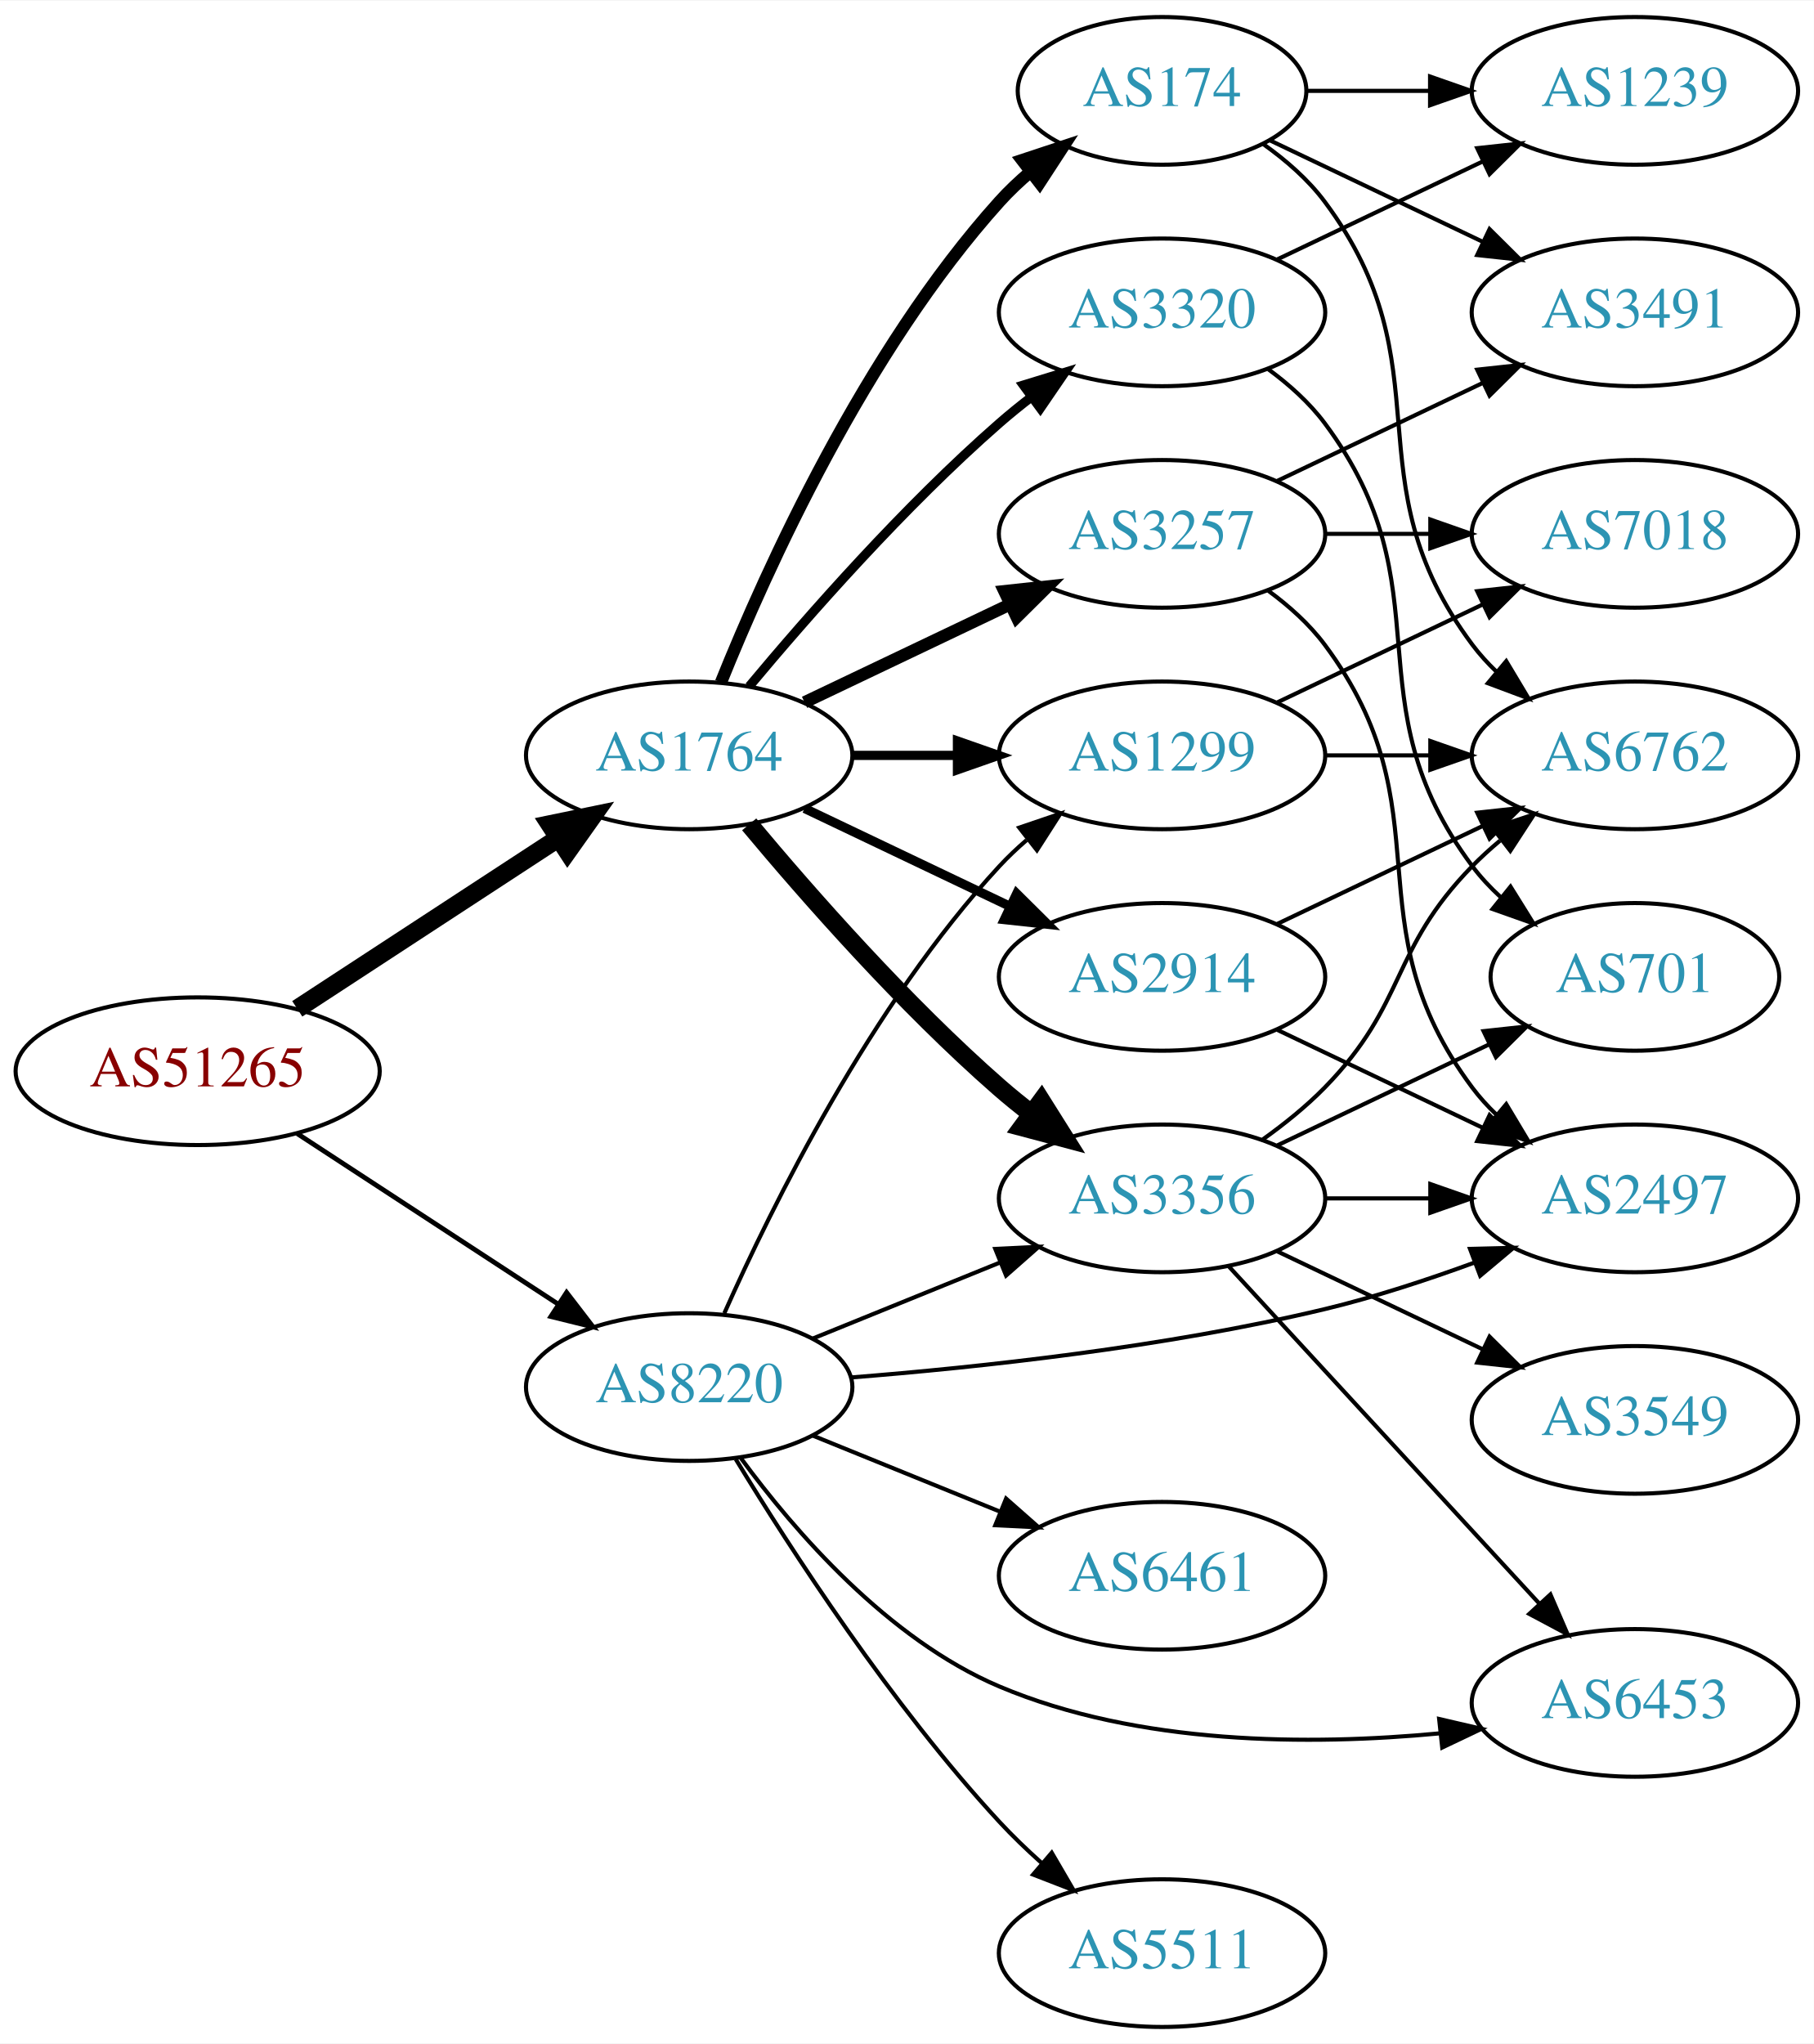
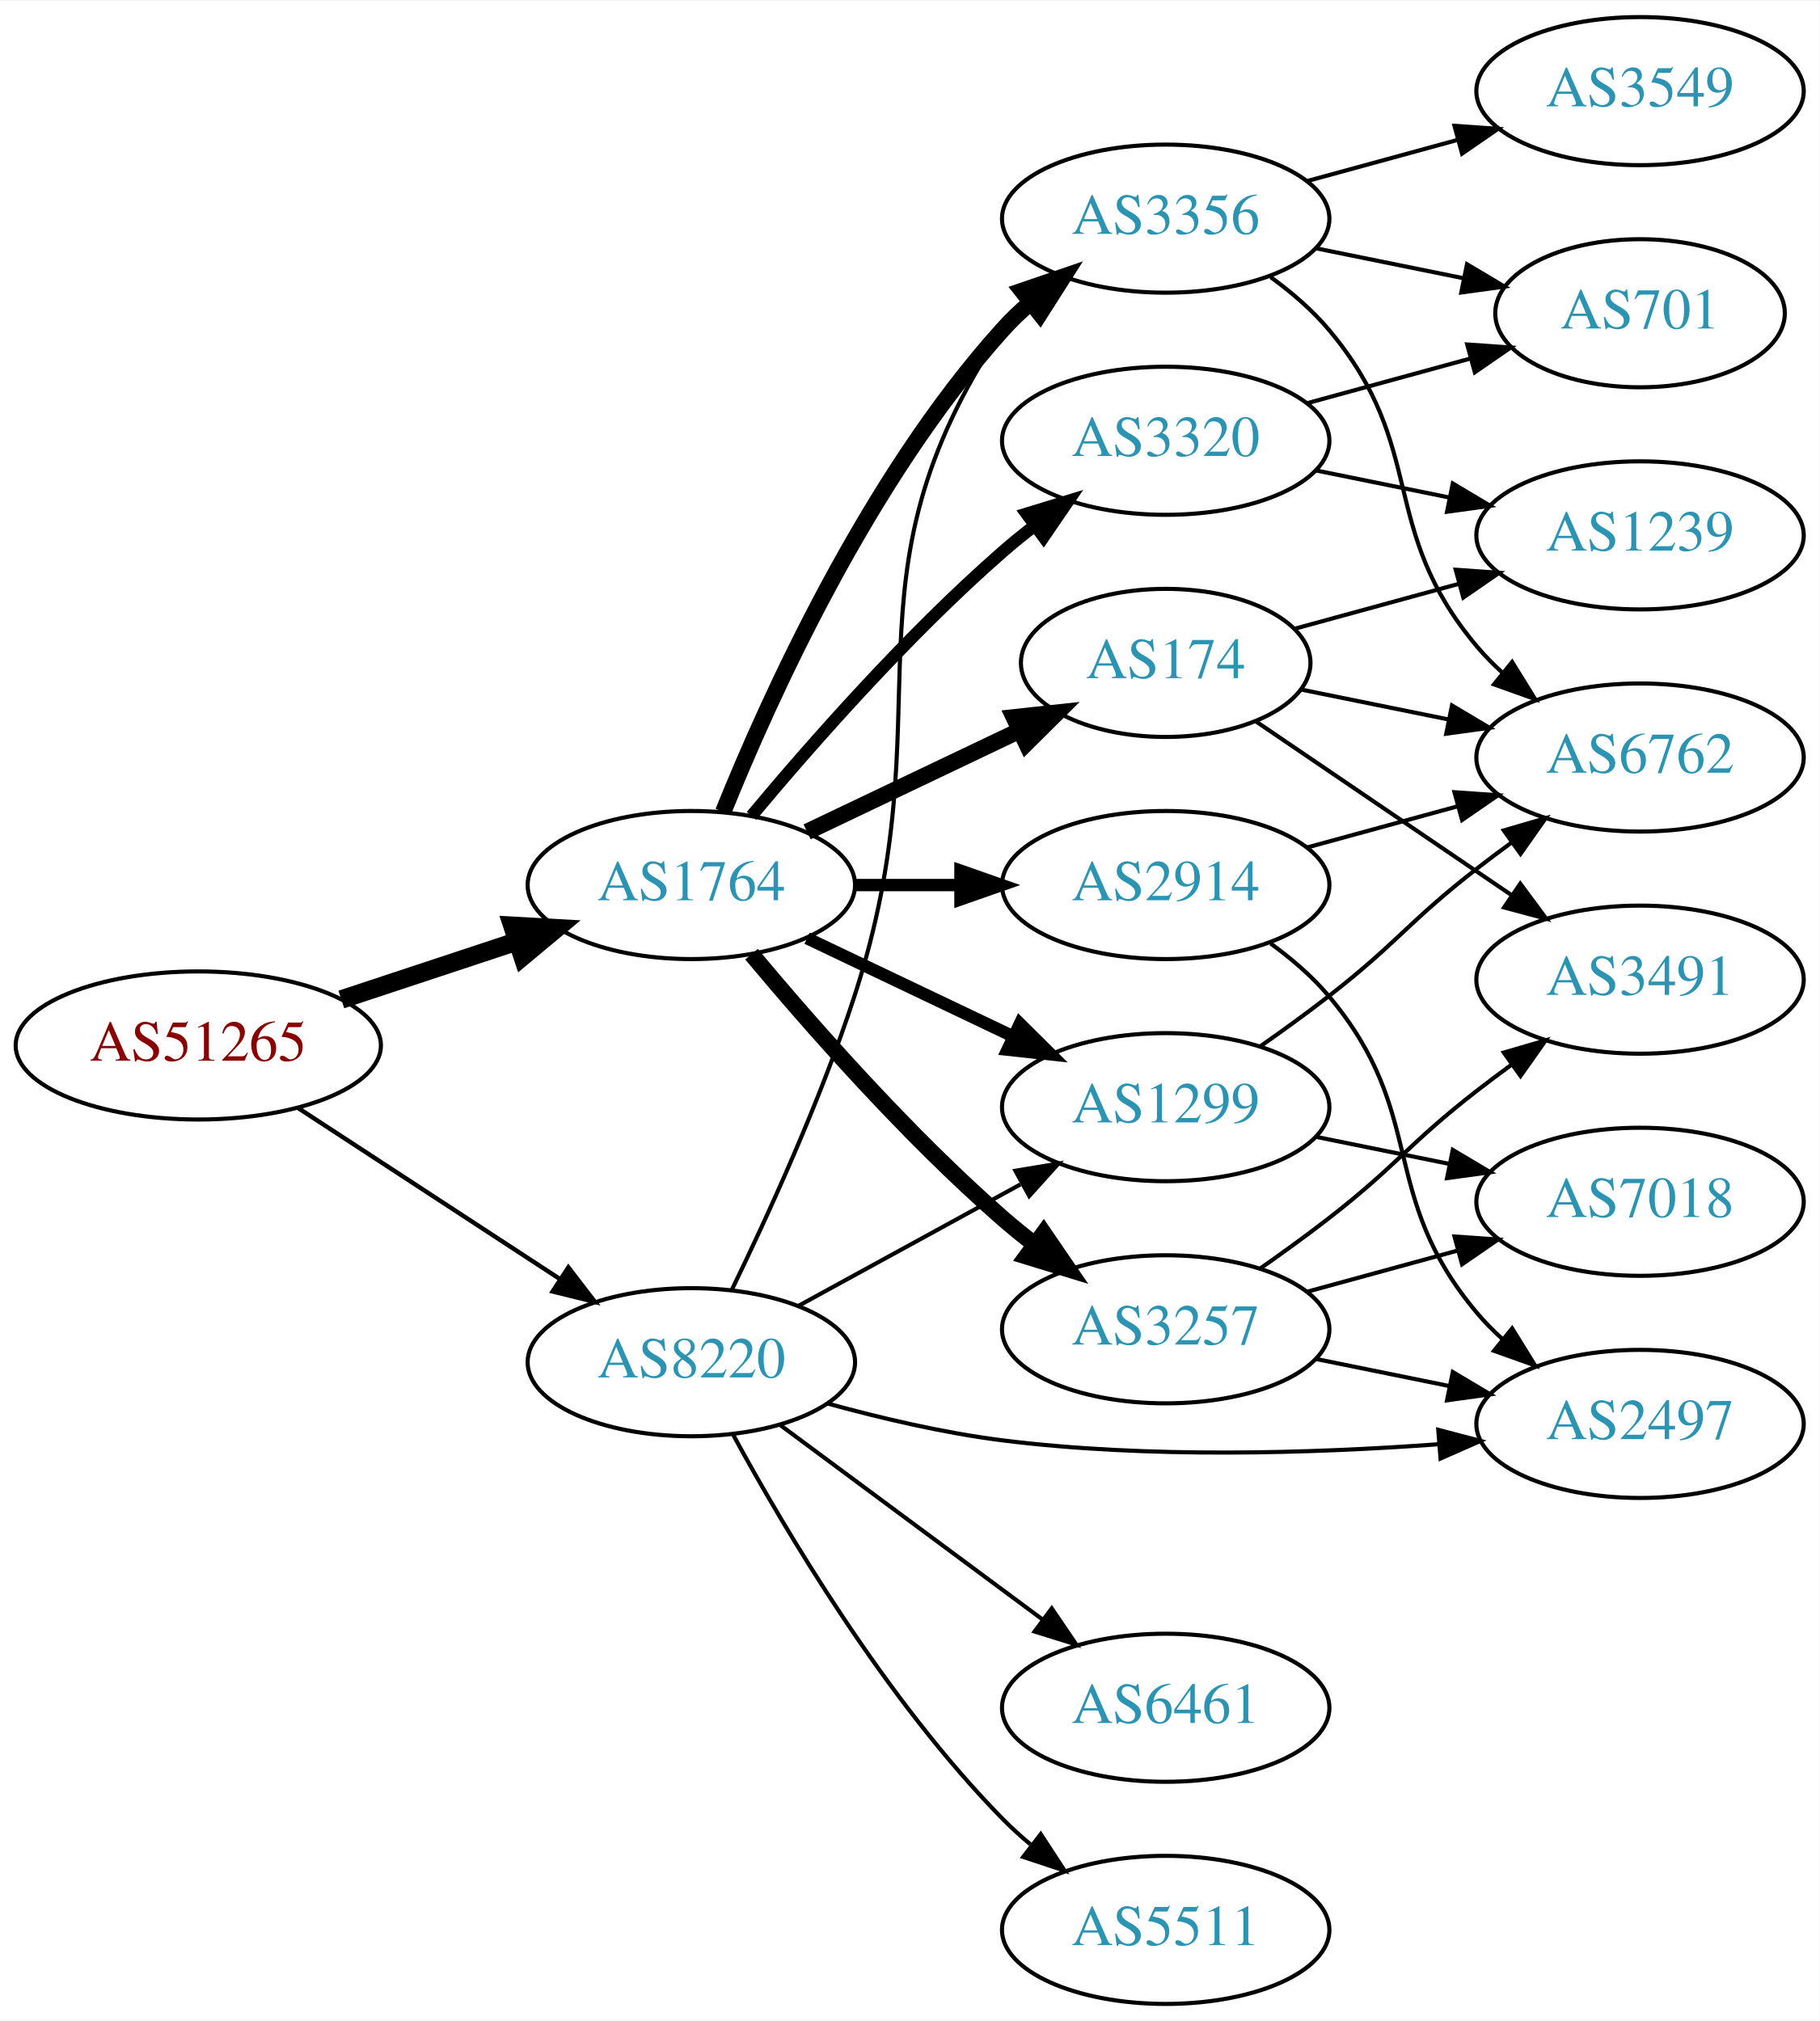
- <svg xmlns="http://www.w3.org/2000/svg" xmlns:xlink="http://www.w3.org/1999/xlink" width="442pt" height="498pt" viewBox="0.00 0.00 442.27 498.00">
-   <g id="graph0" class="graph" transform="scale(1 1) rotate(0) translate(4 494)">
-     <polygon fill="white" stroke="none" points="-4,4 -4,-494 438.271,-494 438.271,4 -4,4" />
+ <svg xmlns="http://www.w3.org/2000/svg" xmlns:xlink="http://www.w3.org/1999/xlink" width="442pt" height="491pt" viewBox="0.00 0.00 442.27 491.00">
+   <g id="graph0" class="graph" transform="scale(1 1) rotate(0) translate(4 487)">
+     <polygon fill="white" stroke="none" points="-4,4 -4,-487 438.271,-487 438.271,4 -4,4" />
    <g id="node1" class="node">
      <g id="a_node1">
        <a xlink:href="/asn/51265" xlink:title="AS51265 ~ Mass Response Service GmbH [AT]">
          <ellipse fill="#ffffff" stroke="black" cx="44.196" cy="-233" rx="44.393" ry="18" />
          <text text-anchor="middle" x="44.196" y="-229.3" font-family="Times,serif" font-size="14.00" fill="#880000">AS51265</text>
        </a>
      </g>
    </g>
    <g id="node2" class="node">
      <g id="a_node2">
        <a xlink:href="/asn/1764" xlink:title="AS1764 ~ NEXTLAYER-AS [AT]">
-           <ellipse fill="#ffffff" stroke="black" cx="164.039" cy="-310" rx="39.794" ry="18" />
-           <text text-anchor="middle" x="164.039" y="-306.3" font-family="Times,serif" font-size="14.00" fill="#2c94b3">AS1764</text>
+           <ellipse fill="#ffffff" stroke="black" cx="164.039" cy="-272" rx="39.794" ry="18" />
+           <text text-anchor="middle" x="164.039" y="-268.3" font-family="Times,serif" font-size="14.00" fill="#2c94b3">AS1764</text>
        </a>
      </g>
    </g>
    <g id="edge1" class="edge">
-       <path fill="none" stroke="black" stroke-width="4.5" d="M68.478,-248.213C86.708,-260.124 112.229,-276.8 132.163,-289.826" />
-       <polygon fill="black" stroke="black" stroke-width="4.5" points="130.079,-293.168 140.605,-295.341 134.387,-286.575 130.079,-293.168" />
+       <path fill="none" stroke="black" stroke-width="4.5" d="M78.965,-244.176C92.209,-248.559 107.541,-253.633 121.456,-258.238" />
+       <polygon fill="black" stroke="black" stroke-width="4.5" points="120.557,-262.088 131.288,-261.492 123.032,-254.612 120.557,-262.088" />
    </g>
    <g id="node3" class="node">
      <g id="a_node3">
        <a xlink:href="/asn/8220" xlink:title="AS8220 ~ COLT [GB]">
          <ellipse fill="#ffffff" stroke="black" cx="164.039" cy="-156" rx="39.794" ry="18" />
          <text text-anchor="middle" x="164.039" y="-152.3" font-family="Times,serif" font-size="14.00" fill="#2c94b3">AS8220</text>
        </a>
      </g>
    </g>
    <g id="edge2" class="edge">
-       <path fill="none" stroke="black" stroke-width="1.174" d="M68.478,-217.787C86.708,-205.876 112.229,-189.2 132.163,-176.174" />
-       <polygon fill="black" stroke="black" stroke-width="1.174" points="134.148,-179.059 140.605,-170.659 130.319,-173.199 134.148,-179.059" />
+       <path fill="none" stroke="black" stroke-width="1.071" d="M68.478,-217.787C86.708,-205.876 112.229,-189.2 132.163,-176.174" />
+       <polygon fill="black" stroke="black" stroke-width="1.071" points="134.148,-179.059 140.605,-170.659 130.319,-173.199 134.148,-179.059" />
    </g>
    <g id="node4" class="node">
      <g id="a_node4">
-         <a xlink:href="/asn/3356" xlink:title="AS3356 ~ Level 3 Parent, LLC [US]">
-           <ellipse fill="#ffffff" stroke="black" cx="279.332" cy="-202" rx="39.794" ry="18" />
-           <text text-anchor="middle" x="279.332" y="-198.3" font-family="Times,serif" font-size="14.00" fill="#2c94b3">AS3356</text>
+         <a xlink:href="/asn/2914" xlink:title="AS2914 ~ NTT America, Inc. [US]">
+           <ellipse fill="#ffffff" stroke="black" cx="279.332" cy="-272" rx="39.794" ry="18" />
+           <text text-anchor="middle" x="279.332" y="-268.3" font-family="Times,serif" font-size="14.00" fill="#2c94b3">AS2914</text>
        </a>
      </g>
    </g>
    <g id="edge3" class="edge">
-       <path fill="none" stroke="black" stroke-width="4.5" d="M178.669,-293.183C192.951,-276.071 216.498,-249.255 239.685,-229 242.151,-226.846 244.789,-224.706 247.487,-222.628" />
-       <polygon fill="black" stroke="black" stroke-width="4.5" points="249.919,-225.727 255.641,-216.63 245.252,-219.384 249.919,-225.727" />
+       <path fill="none" stroke="black" stroke-width="3" d="M203.711,-272C211.914,-272 220.678,-272 229.21,-272" />
+       <polygon fill="black" stroke="black" stroke-width="3" points="229.449,-275.5 239.449,-272 229.449,-268.5 229.449,-275.5" />
    </g>
    <g id="node5" class="node">
      <g id="a_node5">
-         <a xlink:href="/asn/2914" xlink:title="AS2914 ~ NTT America, Inc. [US]">
-           <ellipse fill="#ffffff" stroke="black" cx="279.332" cy="-256" rx="39.794" ry="18" />
-           <text text-anchor="middle" x="279.332" y="-252.3" font-family="Times,serif" font-size="14.00" fill="#2c94b3">AS2914</text>
+         <a xlink:href="/asn/3356" xlink:title="AS3356 ~ Level 3 Parent, LLC [US]">
+           <ellipse fill="#ffffff" stroke="black" cx="279.332" cy="-434" rx="39.794" ry="18" />
+           <text text-anchor="middle" x="279.332" y="-430.3" font-family="Times,serif" font-size="14.00" fill="#2c94b3">AS3356</text>
        </a>
      </g>
    </g>
    <g id="edge4" class="edge">
-       <path fill="none" stroke="black" stroke-width="2.25" d="M192.175,-297.066C207.169,-289.919 225.99,-280.948 242.213,-273.215" />
-       <polygon fill="black" stroke="black" stroke-width="2.25" points="243.895,-276.291 251.417,-268.829 240.884,-269.972 243.895,-276.291" />
+       <path fill="none" stroke="black" stroke-width="4" d="M171.786,-289.787C182.837,-317.243 206.891,-370.578 239.685,-407 241.688,-409.224 243.906,-411.363 246.239,-413.397" />
+       <polygon fill="black" stroke="black" stroke-width="4" points="244.437,-416.433 254.458,-419.873 248.769,-410.935 244.437,-416.433" />
    </g>
    <g id="node6" class="node">
      <g id="a_node6">
-         <a xlink:href="/asn/3257" xlink:title="AS3257 ~ GTT [DE]">
-           <ellipse fill="#ffffff" stroke="black" cx="279.332" cy="-364" rx="39.794" ry="18" />
-           <text text-anchor="middle" x="279.332" y="-360.3" font-family="Times,serif" font-size="14.00" fill="#2c94b3">AS3257</text>
+         <a xlink:href="/asn/174" xlink:title="AS174 ~ Cogent Communications [US]">
+           <ellipse fill="#ffffff" stroke="black" cx="279.332" cy="-326" rx="35.194" ry="18" />
+           <text text-anchor="middle" x="279.332" y="-322.3" font-family="Times,serif" font-size="14.00" fill="#2c94b3">AS174</text>
        </a>
      </g>
    </g>
    <g id="edge5" class="edge">
-       <path fill="none" stroke="black" stroke-width="3" d="M192.175,-322.934C207.169,-330.081 225.99,-339.052 242.213,-346.785" />
-       <polygon fill="black" stroke="black" stroke-width="3" points="240.884,-350.028 251.417,-351.171 243.895,-343.709 240.884,-350.028" />
+       <path fill="none" stroke="black" stroke-width="4" d="M192.175,-284.934C207.607,-292.29 227.092,-301.577 243.628,-309.459" />
+       <polygon fill="black" stroke="black" stroke-width="4" points="242.436,-312.768 252.969,-313.911 245.448,-306.449 242.436,-312.768" />
    </g>
    <g id="node7" class="node">
      <g id="a_node7">
-         <a xlink:href="/asn/174" xlink:title="AS174 ~ Cogent Communications [US]">
-           <ellipse fill="#ffffff" stroke="black" cx="279.332" cy="-472" rx="35.194" ry="18" />
-           <text text-anchor="middle" x="279.332" y="-468.3" font-family="Times,serif" font-size="14.00" fill="#2c94b3">AS174</text>
+         <a xlink:href="/asn/3257" xlink:title="AS3257 ~ GTT [DE]">
+           <ellipse fill="#ffffff" stroke="black" cx="279.332" cy="-164" rx="39.794" ry="18" />
+           <text text-anchor="middle" x="279.332" y="-160.3" font-family="Times,serif" font-size="14.00" fill="#2c94b3">AS3257</text>
        </a>
      </g>
    </g>
    <g id="edge6" class="edge">
-       <path fill="none" stroke="black" stroke-width="3" d="M171.786,-327.787C182.837,-355.243 206.891,-408.578 239.685,-445 242.001,-447.572 244.606,-450.03 247.341,-452.343" />
-       <polygon fill="black" stroke="black" stroke-width="3" points="245.207,-455.117 255.264,-458.448 249.479,-449.572 245.207,-455.117" />
+       <path fill="none" stroke="black" stroke-width="4" d="M178.669,-255.183C192.951,-238.071 216.498,-211.255 239.685,-191 242.151,-188.846 244.789,-186.706 247.487,-184.628" />
+       <polygon fill="black" stroke="black" stroke-width="4" points="249.66,-187.375 255.641,-178.63 245.512,-181.736 249.66,-187.375" />
    </g>
    <g id="node8" class="node">
      <g id="a_node8">
        <a xlink:href="/asn/3320" xlink:title="AS3320 ~ DTAG [DE]">
-           <ellipse fill="#ffffff" stroke="black" cx="279.332" cy="-418" rx="39.794" ry="18" />
-           <text text-anchor="middle" x="279.332" y="-414.3" font-family="Times,serif" font-size="14.00" fill="#2c94b3">AS3320</text>
+           <ellipse fill="#ffffff" stroke="black" cx="279.332" cy="-380" rx="39.794" ry="18" />
+           <text text-anchor="middle" x="279.332" y="-376.3" font-family="Times,serif" font-size="14.00" fill="#2c94b3">AS3320</text>
        </a>
      </g>
    </g>
    <g id="edge7" class="edge">
-       <path fill="none" stroke="black" stroke-width="2.25" d="M178.669,-326.817C192.951,-343.929 216.498,-370.745 239.685,-391 242.151,-393.154 244.789,-395.294 247.487,-397.372" />
-       <polygon fill="black" stroke="black" stroke-width="2.25" points="245.512,-400.264 255.641,-403.37 249.66,-394.625 245.512,-400.264" />
+       <path fill="none" stroke="black" stroke-width="3" d="M178.669,-288.817C192.951,-305.929 216.498,-332.745 239.685,-353 242.151,-355.154 244.789,-357.294 247.487,-359.372" />
+       <polygon fill="black" stroke="black" stroke-width="3" points="245.512,-362.264 255.641,-365.37 249.66,-356.625 245.512,-362.264" />
    </g>
    <g id="node9" class="node">
      <g id="a_node9">
        <a xlink:href="/asn/1299" xlink:title="AS1299 ~ Telia Carrier [EU]">
-           <ellipse fill="#ffffff" stroke="black" cx="279.332" cy="-310" rx="39.794" ry="18" />
-           <text text-anchor="middle" x="279.332" y="-306.3" font-family="Times,serif" font-size="14.00" fill="#2c94b3">AS1299</text>
+           <ellipse fill="#ffffff" stroke="black" cx="279.332" cy="-218" rx="39.794" ry="18" />
+           <text text-anchor="middle" x="279.332" y="-214.3" font-family="Times,serif" font-size="14.00" fill="#2c94b3">AS1299</text>
        </a>
      </g>
    </g>
    <g id="edge8" class="edge">
-       <path fill="none" stroke="black" stroke-width="2.25" d="M203.711,-310C211.914,-310 220.678,-310 229.21,-310" />
-       <polygon fill="black" stroke="black" stroke-width="2.25" points="229.449,-313.5 239.449,-310 229.449,-306.5 229.449,-313.5" />
-     </g>
-     <g id="edge31" class="edge">
-       <path fill="none" stroke="black" d="M194.214,-167.846C208.09,-173.48 224.867,-180.292 239.776,-186.346" />
-       <polygon fill="black" stroke="black" points="238.673,-189.675 249.255,-190.194 241.306,-183.189 238.673,-189.675" />
-     </g>
-     <g id="edge28" class="edge">
-       <path fill="none" stroke="black" d="M172.606,-173.996C184.226,-200.143 208.435,-249.197 239.685,-283 241.717,-285.197 243.956,-287.318 246.303,-289.339" />
-       <polygon fill="black" stroke="black" points="244.515,-292.384 254.548,-295.791 248.83,-286.872 244.515,-292.384" />
-     </g>
-     <g id="node10" class="node">
-       <g id="a_node10">
+       <path fill="none" stroke="black" stroke-width="3" d="M192.175,-259.066C207.169,-251.919 225.99,-242.948 242.213,-235.215" />
+       <polygon fill="black" stroke="black" stroke-width="3" points="243.895,-238.291 251.417,-230.829 240.884,-231.972 243.895,-238.291" />
+     </g>
+     <g id="edge25" class="edge">
+       <path fill="none" stroke="black" d="M173.914,-173.679C182.505,-191.364 195.408,-219.527 203.685,-245 226.478,-315.146 198.661,-345.706 239.685,-407 241.307,-409.423 243.226,-411.695 245.328,-413.81" />
+       <polygon fill="black" stroke="black" points="243.141,-416.546 253.013,-420.393 247.695,-411.229 243.141,-416.546" />
+     </g>
+     <g id="edge24" class="edge">
+       <path fill="none" stroke="black" d="M190.182,-169.76C206.023,-178.429 226.684,-189.735 244.021,-199.223" />
+       <polygon fill="black" stroke="black" points="242.806,-202.548 253.259,-204.279 246.166,-196.408 242.806,-202.548" />
+     </g>
+     <g id="node16" class="node">
+       <g id="a_node16">
        <a xlink:href="/asn/2497" xlink:title="AS2497 ~ Internet Initiative Japan Inc. [JP]">
-           <ellipse fill="#ffffff" stroke="black" cx="394.625" cy="-202" rx="39.794" ry="18" />
-           <text text-anchor="middle" x="394.625" y="-198.3" font-family="Times,serif" font-size="14.00" fill="#2c94b3">AS2497</text>
+           <ellipse fill="#ffffff" stroke="black" cx="394.625" cy="-141" rx="39.794" ry="18" />
+           <text text-anchor="middle" x="394.625" y="-137.3" font-family="Times,serif" font-size="14.00" fill="#2c94b3">AS2497</text>
        </a>
      </g>
    </g>
    <g id="edge26" class="edge">
-       <path fill="none" stroke="black" d="M203.42,-158.338C234.824,-160.822 280.219,-165.723 318.978,-175 331.124,-177.907 344.025,-182.14 355.625,-186.395" />
-       <polygon fill="black" stroke="black" points="354.426,-189.683 365.017,-189.946 356.901,-183.136 354.426,-189.683" />
-     </g>
-     <g id="node14" class="node">
-       <g id="a_node14">
-         <a xlink:href="/asn/6453" xlink:title="AS6453 ~ TATA COMMUNICATIONS (AMERICA) INC [US]">
-           <ellipse fill="#ffffff" stroke="black" cx="394.625" cy="-79" rx="39.794" ry="18" />
-           <text text-anchor="middle" x="394.625" y="-75.3" font-family="Times,serif" font-size="14.00" fill="#2c94b3">AS6453</text>
-         </a>
-       </g>
-     </g>
-     <g id="edge30" class="edge">
-       <path fill="none" stroke="black" d="M176.661,-138.654C189.651,-120.957 212.473,-94.509 239.685,-83 273.532,-68.685 315.415,-68.59 346.944,-71.571" />
-       <polygon fill="black" stroke="black" points="346.895,-75.086 357.214,-72.684 347.649,-68.127 346.895,-75.086" />
+       <path fill="none" stroke="black" d="M197.036,-145.991C210.117,-142.39 225.487,-138.779 239.685,-137 274.923,-132.586 315.041,-133.83 345.485,-136.048" />
+       <polygon fill="black" stroke="black" points="345.582,-139.567 355.827,-136.866 346.134,-132.588 345.582,-139.567" />
+     </g>
+     <g id="node17" class="node">
+       <g id="a_node17">
+         <a xlink:href="/asn/6461" xlink:title="AS6461 ~ Zayo Bandwidth [US]">
+           <ellipse fill="#ffffff" stroke="black" cx="279.332" cy="-72" rx="39.794" ry="18" />
+           <text text-anchor="middle" x="279.332" y="-68.3" font-family="Times,serif" font-size="14.00" fill="#2c94b3">AS6461</text>
+         </a>
+       </g>
+     </g>
+     <g id="edge27" class="edge">
+       <path fill="none" stroke="black" d="M185.555,-140.788C203.409,-127.55 229.482,-108.219 249.445,-93.418" />
+       <polygon fill="black" stroke="black" points="251.637,-96.15 257.585,-87.382 247.467,-90.527 251.637,-96.15" />
    </g>
    <g id="node18" class="node">
      <g id="a_node18">
        <a xlink:href="/asn/5511" xlink:title="AS5511 ~ Orange S.A. [FR]">
          <ellipse fill="#ffffff" stroke="black" cx="279.332" cy="-18" rx="39.794" ry="18" />
          <text text-anchor="middle" x="279.332" y="-14.3" font-family="Times,serif" font-size="14.00" fill="#2c94b3">AS5511</text>
        </a>
      </g>
    </g>
-     <g id="edge27" class="edge">
-       <path fill="none" stroke="black" d="M175.385,-138.432C188.738,-116.502 213.399,-78.422 239.685,-50 242.831,-46.599 246.338,-43.229 249.92,-40.025" />
-       <polygon fill="black" stroke="black" points="252.434,-42.481 257.771,-33.328 247.891,-37.155 252.434,-42.481" />
-     </g>
-     <g id="node19" class="node">
-       <g id="a_node19">
-         <a xlink:href="/asn/6461" xlink:title="AS6461 ~ Zayo Bandwidth [US]">
-           <ellipse fill="#ffffff" stroke="black" cx="279.332" cy="-110" rx="39.794" ry="18" />
-           <text text-anchor="middle" x="279.332" y="-106.3" font-family="Times,serif" font-size="14.00" fill="#2c94b3">AS6461</text>
-         </a>
-       </g>
-     </g>
-     <g id="edge29" class="edge">
-       <path fill="none" stroke="black" d="M194.214,-144.154C208.09,-138.52 224.867,-131.708 239.776,-125.654" />
-       <polygon fill="black" stroke="black" points="241.306,-128.811 249.255,-121.806 238.673,-122.325 241.306,-128.811" />
-     </g>
-     <g id="edge18" class="edge">
-       <path fill="none" stroke="black" d="M319.004,-202C327.207,-202 335.971,-202 344.503,-202" />
-       <polygon fill="black" stroke="black" points="344.742,-205.5 354.742,-202 344.742,-198.5 344.742,-205.5" />
+     <g id="edge28" class="edge">
+       <path fill="none" stroke="black" d="M174.175,-138.402C186.78,-115.217 211.205,-73.992 239.685,-45 241.782,-42.865 244.069,-40.789 246.448,-38.8" />
+       <polygon fill="black" stroke="black" points="248.965,-41.278 254.751,-32.403 244.693,-35.733 248.965,-41.278" />
+     </g>
+     <g id="node10" class="node">
+       <g id="a_node10">
+         <a xlink:href="/asn/6762" xlink:title="AS6762 ~ TELECOM ITALIA SPARKLE S.p.A. [IT]">
+           <ellipse fill="#ffffff" stroke="black" cx="394.625" cy="-303" rx="39.794" ry="18" />
+           <text text-anchor="middle" x="394.625" y="-299.3" font-family="Times,serif" font-size="14.00" fill="#2c94b3">AS6762</text>
+         </a>
+       </g>
+     </g>
+     <g id="edge20" class="edge">
+       <path fill="none" stroke="black" d="M313.71,-281.133C325.133,-284.259 338.083,-287.802 350.182,-291.113" />
+       <polygon fill="black" stroke="black" points="349.524,-294.561 360.093,-293.825 351.371,-287.81 349.524,-294.561" />
+     </g>
+     <g id="edge21" class="edge">
+       <path fill="none" stroke="black" d="M304.845,-257.787C309.942,-254.075 314.975,-249.761 318.978,-245 343.291,-216.086 330.665,-196.914 354.978,-168 356.855,-165.768 358.957,-163.635 361.187,-161.616" />
+       <polygon fill="black" stroke="black" points="363.533,-164.22 369.111,-155.213 359.133,-158.775 363.533,-164.22" />
+     </g>
+     <g id="edge9" class="edge">
+       <path fill="none" stroke="black" d="M304.845,-419.787C309.942,-416.075 314.975,-411.761 318.978,-407 343.291,-378.086 330.665,-358.914 354.978,-330 356.855,-327.768 358.957,-325.635 361.187,-323.616" />
+       <polygon fill="black" stroke="black" points="363.533,-326.22 369.111,-317.213 359.133,-320.775 363.533,-326.22" />
    </g>
    <g id="node11" class="node">
      <g id="a_node11">
-         <a xlink:href="/asn/6762" xlink:title="AS6762 ~ TELECOM ITALIA SPARKLE S.p.A. [IT]">
-           <ellipse fill="#ffffff" stroke="black" cx="394.625" cy="-310" rx="39.794" ry="18" />
-           <text text-anchor="middle" x="394.625" y="-306.3" font-family="Times,serif" font-size="14.00" fill="#2c94b3">AS6762</text>
-         </a>
-       </g>
-     </g>
-     <g id="edge15" class="edge">
-       <path fill="none" stroke="black" d="M303.926,-216.389C309.182,-220.148 314.513,-224.437 318.978,-229 339.151,-249.617 334.806,-262.383 354.978,-283 357.071,-285.139 359.354,-287.218 361.731,-289.21" />
-       <polygon fill="black" stroke="black" points="359.974,-292.275 370.031,-295.611 364.249,-286.732 359.974,-292.275" />
-     </g>
-     <g id="edge14" class="edge">
-       <path fill="none" stroke="black" d="M295.611,-185.412C315.122,-164.229 349.03,-127.416 371.401,-103.128" />
-       <polygon fill="black" stroke="black" points="374.025,-105.445 378.226,-95.718 368.876,-100.702 374.025,-105.445" />
-     </g>
-     <g id="node15" class="node">
-       <g id="a_node15">
        <a xlink:href="/asn/3549" xlink:title="AS3549 ~ Level 3 Parent, LLC [US]">
-           <ellipse fill="#ffffff" stroke="black" cx="394.625" cy="-148" rx="39.794" ry="18" />
-           <text text-anchor="middle" x="394.625" y="-144.3" font-family="Times,serif" font-size="14.00" fill="#2c94b3">AS3549</text>
-         </a>
-       </g>
-     </g>
-     <g id="edge16" class="edge">
-       <path fill="none" stroke="black" d="M307.468,-189.066C322.462,-181.919 341.283,-172.948 357.506,-165.215" />
-       <polygon fill="black" stroke="black" points="359.188,-168.291 366.71,-160.829 356.177,-161.972 359.188,-168.291" />
-     </g>
-     <g id="node16" class="node">
-       <g id="a_node16">
-         <a xlink:href="/asn/701" xlink:title="AS701 ~ UUNET [US]">
-           <ellipse fill="#ffffff" stroke="black" cx="394.625" cy="-256" rx="35.194" ry="18" />
-           <text text-anchor="middle" x="394.625" y="-252.3" font-family="Times,serif" font-size="14.00" fill="#2c94b3">AS701</text>
-         </a>
-       </g>
-     </g>
-     <g id="edge17" class="edge">
-       <path fill="none" stroke="black" d="M307.468,-214.934C322.9,-222.29 342.385,-231.577 358.92,-239.459" />
-       <polygon fill="black" stroke="black" points="357.729,-242.768 368.262,-243.911 360.741,-236.449 357.729,-242.768" />
-     </g>
-     <g id="edge9" class="edge">
-       <path fill="none" stroke="black" d="M307.468,-243.066C322.462,-235.919 341.283,-226.948 357.506,-219.215" />
-       <polygon fill="black" stroke="black" points="359.188,-222.291 366.71,-214.829 356.177,-215.972 359.188,-222.291" />
+           <ellipse fill="#ffffff" stroke="black" cx="394.625" cy="-465" rx="39.794" ry="18" />
+           <text text-anchor="middle" x="394.625" y="-461.3" font-family="Times,serif" font-size="14.00" fill="#2c94b3">AS3549</text>
+         </a>
+       </g>
    </g>
    <g id="edge10" class="edge">
-       <path fill="none" stroke="black" d="M307.468,-268.934C322.462,-276.081 341.283,-285.052 357.506,-292.785" />
-       <polygon fill="black" stroke="black" points="356.177,-296.028 366.71,-297.171 359.188,-289.709 356.177,-296.028" />
-     </g>
-     <g id="edge11" class="edge">
-       <path fill="none" stroke="black" d="M305.262,-350.118C310.338,-346.389 315.256,-341.984 318.978,-337 349.249,-296.458 324.707,-269.542 354.978,-229 356.723,-226.664 358.73,-224.455 360.893,-222.383" />
-       <polygon fill="black" stroke="black" points="363.253,-224.973 368.694,-215.882 358.771,-219.595 363.253,-224.973" />
+       <path fill="none" stroke="black" d="M313.71,-443.133C325.133,-446.259 338.083,-449.802 350.182,-453.113" />
+       <polygon fill="black" stroke="black" points="349.524,-456.561 360.093,-455.825 351.371,-449.81 349.524,-456.561" />
    </g>
    <g id="node12" class="node">
      <g id="a_node12">
-         <a xlink:href="/asn/7018" xlink:title="AS7018 ~ AT&amp;T Services, Inc. [US]">
-           <ellipse fill="#ffffff" stroke="black" cx="394.625" cy="-364" rx="39.794" ry="18" />
-           <text text-anchor="middle" x="394.625" y="-360.3" font-family="Times,serif" font-size="14.00" fill="#2c94b3">AS7018</text>
-         </a>
-       </g>
-     </g>
-     <g id="edge12" class="edge">
-       <path fill="none" stroke="black" d="M319.004,-364C327.207,-364 335.971,-364 344.503,-364" />
-       <polygon fill="black" stroke="black" points="344.742,-367.5 354.742,-364 344.742,-360.5 344.742,-367.5" />
+         <a xlink:href="/asn/701" xlink:title="AS701 ~ UUNET [US]">
+           <ellipse fill="#ffffff" stroke="black" cx="394.625" cy="-411" rx="35.194" ry="18" />
+           <text text-anchor="middle" x="394.625" y="-407.3" font-family="Times,serif" font-size="14.00" fill="#2c94b3">AS701</text>
+         </a>
+       </g>
+     </g>
+     <g id="edge11" class="edge">
+       <path fill="none" stroke="black" d="M315.867,-426.786C327.21,-424.483 339.871,-421.913 351.628,-419.526" />
+       <polygon fill="black" stroke="black" points="352.568,-422.907 361.671,-417.487 351.175,-416.047 352.568,-422.907" />
+     </g>
+     <g id="edge14" class="edge">
+       <path fill="none" stroke="black" d="M312.192,-319.532C323.338,-317.269 336.08,-314.682 348.122,-312.238" />
+       <polygon fill="black" stroke="black" points="348.918,-315.647 358.022,-310.228 347.526,-308.787 348.918,-315.647" />
    </g>
    <g id="node13" class="node">
      <g id="a_node13">
        <a xlink:href="/asn/3491" xlink:title="AS3491 ~ PCCW Global, Inc. [US]">
-           <ellipse fill="#ffffff" stroke="black" cx="394.625" cy="-418" rx="39.794" ry="18" />
-           <text text-anchor="middle" x="394.625" y="-414.3" font-family="Times,serif" font-size="14.00" fill="#2c94b3">AS3491</text>
+           <ellipse fill="#ffffff" stroke="black" cx="394.625" cy="-249" rx="39.794" ry="18" />
+           <text text-anchor="middle" x="394.625" y="-245.3" font-family="Times,serif" font-size="14.00" fill="#2c94b3">AS3491</text>
+         </a>
+       </g>
+     </g>
+     <g id="edge12" class="edge">
+       <path fill="none" stroke="black" d="M301.111,-311.877C318.584,-300.002 343.791,-282.87 363.482,-269.487" />
+       <polygon fill="black" stroke="black" points="365.515,-272.337 371.818,-263.821 361.58,-266.547 365.515,-272.337" />
+     </g>
+     <g id="node14" class="node">
+       <g id="a_node14">
+         <a xlink:href="/asn/1239" xlink:title="AS1239 ~ Sprint [US]">
+           <ellipse fill="#ffffff" stroke="black" cx="394.625" cy="-357" rx="39.794" ry="18" />
+           <text text-anchor="middle" x="394.625" y="-353.3" font-family="Times,serif" font-size="14.00" fill="#2c94b3">AS1239</text>
        </a>
      </g>
    </g>
    <g id="edge13" class="edge">
-       <path fill="none" stroke="black" d="M307.468,-376.934C322.462,-384.081 341.283,-393.052 357.506,-400.785" />
-       <polygon fill="black" stroke="black" points="356.177,-404.028 366.71,-405.171 359.188,-397.709 356.177,-404.028" />
-     </g>
-     <g id="edge20" class="edge">
-       <path fill="none" stroke="black" d="M304.058,-458.989C309.555,-455.081 314.963,-450.378 318.978,-445 349.249,-404.458 324.707,-377.542 354.978,-337 356.723,-334.664 358.73,-332.455 360.893,-330.383" />
-       <polygon fill="black" stroke="black" points="363.253,-332.973 368.694,-323.882 358.771,-327.595 363.253,-332.973" />
-     </g>
-     <g id="edge21" class="edge">
-       <path fill="none" stroke="black" d="M305.757,-459.881C321.059,-452.587 340.783,-443.186 357.665,-435.14" />
-       <polygon fill="black" stroke="black" points="359.184,-438.293 366.705,-430.831 356.172,-431.974 359.184,-438.293" />
-     </g>
-     <g id="node17" class="node">
-       <g id="a_node17">
-         <a xlink:href="/asn/1239" xlink:title="AS1239 ~ Sprint [US]">
-           <ellipse fill="#ffffff" stroke="black" cx="394.625" cy="-472" rx="39.794" ry="18" />
-           <text text-anchor="middle" x="394.625" y="-468.3" font-family="Times,serif" font-size="14.00" fill="#2c94b3">AS1239</text>
-         </a>
-       </g>
+       <path fill="none" stroke="black" d="M310.692,-334.307C322.914,-337.652 337.234,-341.57 350.502,-345.201" />
+       <polygon fill="black" stroke="black" points="349.822,-348.643 360.391,-347.906 351.67,-341.891 349.822,-348.643" />
+     </g>
+     <g id="edge16" class="edge">
+       <path fill="none" stroke="black" d="M302.277,-178.758C307.808,-182.633 313.678,-186.883 318.978,-191 335.654,-203.952 338.302,-209.048 354.978,-222 357.711,-224.123 360.596,-226.281 363.507,-228.405" />
+       <polygon fill="black" stroke="black" points="361.508,-231.278 371.679,-234.242 365.576,-225.581 361.508,-231.278" />
+     </g>
+     <g id="node15" class="node">
+       <g id="a_node15">
+         <a xlink:href="/asn/7018" xlink:title="AS7018 ~ AT&amp;T Services, Inc. [US]">
+           <ellipse fill="#ffffff" stroke="black" cx="394.625" cy="-195" rx="39.794" ry="18" />
+           <text text-anchor="middle" x="394.625" y="-191.3" font-family="Times,serif" font-size="14.00" fill="#2c94b3">AS7018</text>
+         </a>
+       </g>
+     </g>
+     <g id="edge15" class="edge">
+       <path fill="none" stroke="black" d="M313.71,-173.133C325.133,-176.259 338.083,-179.802 350.182,-183.113" />
+       <polygon fill="black" stroke="black" points="349.524,-186.561 360.093,-185.825 351.371,-179.81 349.524,-186.561" />
+     </g>
+     <g id="edge17" class="edge">
+       <path fill="none" stroke="black" d="M315.867,-156.786C326.096,-154.709 337.396,-152.415 348.139,-150.234" />
+       <polygon fill="black" stroke="black" points="349.111,-153.608 358.215,-148.189 347.718,-146.748 349.111,-153.608" />
    </g>
    <g id="edge19" class="edge">
-       <path fill="none" stroke="black" d="M314.631,-472C324.008,-472 334.358,-472 344.393,-472" />
-       <polygon fill="black" stroke="black" points="344.681,-475.5 354.681,-472 344.681,-468.5 344.681,-475.5" />
-     </g>
-     <g id="edge25" class="edge">
-       <path fill="none" stroke="black" d="M305.262,-404.118C310.338,-400.389 315.256,-395.984 318.978,-391 349.249,-350.458 324.707,-323.542 354.978,-283 356.986,-280.311 359.342,-277.791 361.883,-275.454" />
-       <polygon fill="black" stroke="black" points="364.297,-278.004 369.898,-269.011 359.912,-272.548 364.297,-278.004" />
-     </g>
-     <g id="edge24" class="edge">
-       <path fill="none" stroke="black" d="M307.468,-430.934C322.462,-438.081 341.283,-447.052 357.506,-454.785" />
-       <polygon fill="black" stroke="black" points="356.177,-458.028 366.71,-459.171 359.188,-451.709 356.177,-458.028" />
+       <path fill="none" stroke="black" d="M313.71,-389.133C326.193,-392.549 340.501,-396.464 353.529,-400.029" />
+       <polygon fill="black" stroke="black" points="352.62,-403.409 363.19,-402.672 354.468,-396.657 352.62,-403.409" />
+     </g>
+     <g id="edge18" class="edge">
+       <path fill="none" stroke="black" d="M315.867,-372.786C326.096,-370.709 337.396,-368.415 348.139,-366.234" />
+       <polygon fill="black" stroke="black" points="349.111,-369.608 358.215,-364.189 347.718,-362.748 349.111,-369.608" />
    </g>
    <g id="edge23" class="edge">
-       <path fill="none" stroke="black" d="M319.004,-310C327.207,-310 335.971,-310 344.503,-310" />
-       <polygon fill="black" stroke="black" points="344.742,-313.5 354.742,-310 344.742,-306.5 344.742,-313.5" />
+       <path fill="none" stroke="black" d="M302.277,-232.758C307.808,-236.633 313.678,-240.883 318.978,-245 335.654,-257.952 338.302,-263.048 354.978,-276 357.711,-278.123 360.596,-280.281 363.507,-282.405" />
+       <polygon fill="black" stroke="black" points="361.508,-285.278 371.679,-288.242 365.576,-279.581 361.508,-285.278" />
    </g>
    <g id="edge22" class="edge">
-       <path fill="none" stroke="black" d="M307.468,-322.934C322.462,-330.081 341.283,-339.052 357.506,-346.785" />
-       <polygon fill="black" stroke="black" points="356.177,-350.028 366.71,-351.171 359.188,-343.709 356.177,-350.028" />
+       <path fill="none" stroke="black" d="M315.867,-210.786C326.096,-208.709 337.396,-206.415 348.139,-204.234" />
+       <polygon fill="black" stroke="black" points="349.111,-207.608 358.215,-202.189 347.718,-200.748 349.111,-207.608" />
    </g>
  </g>
</svg>
